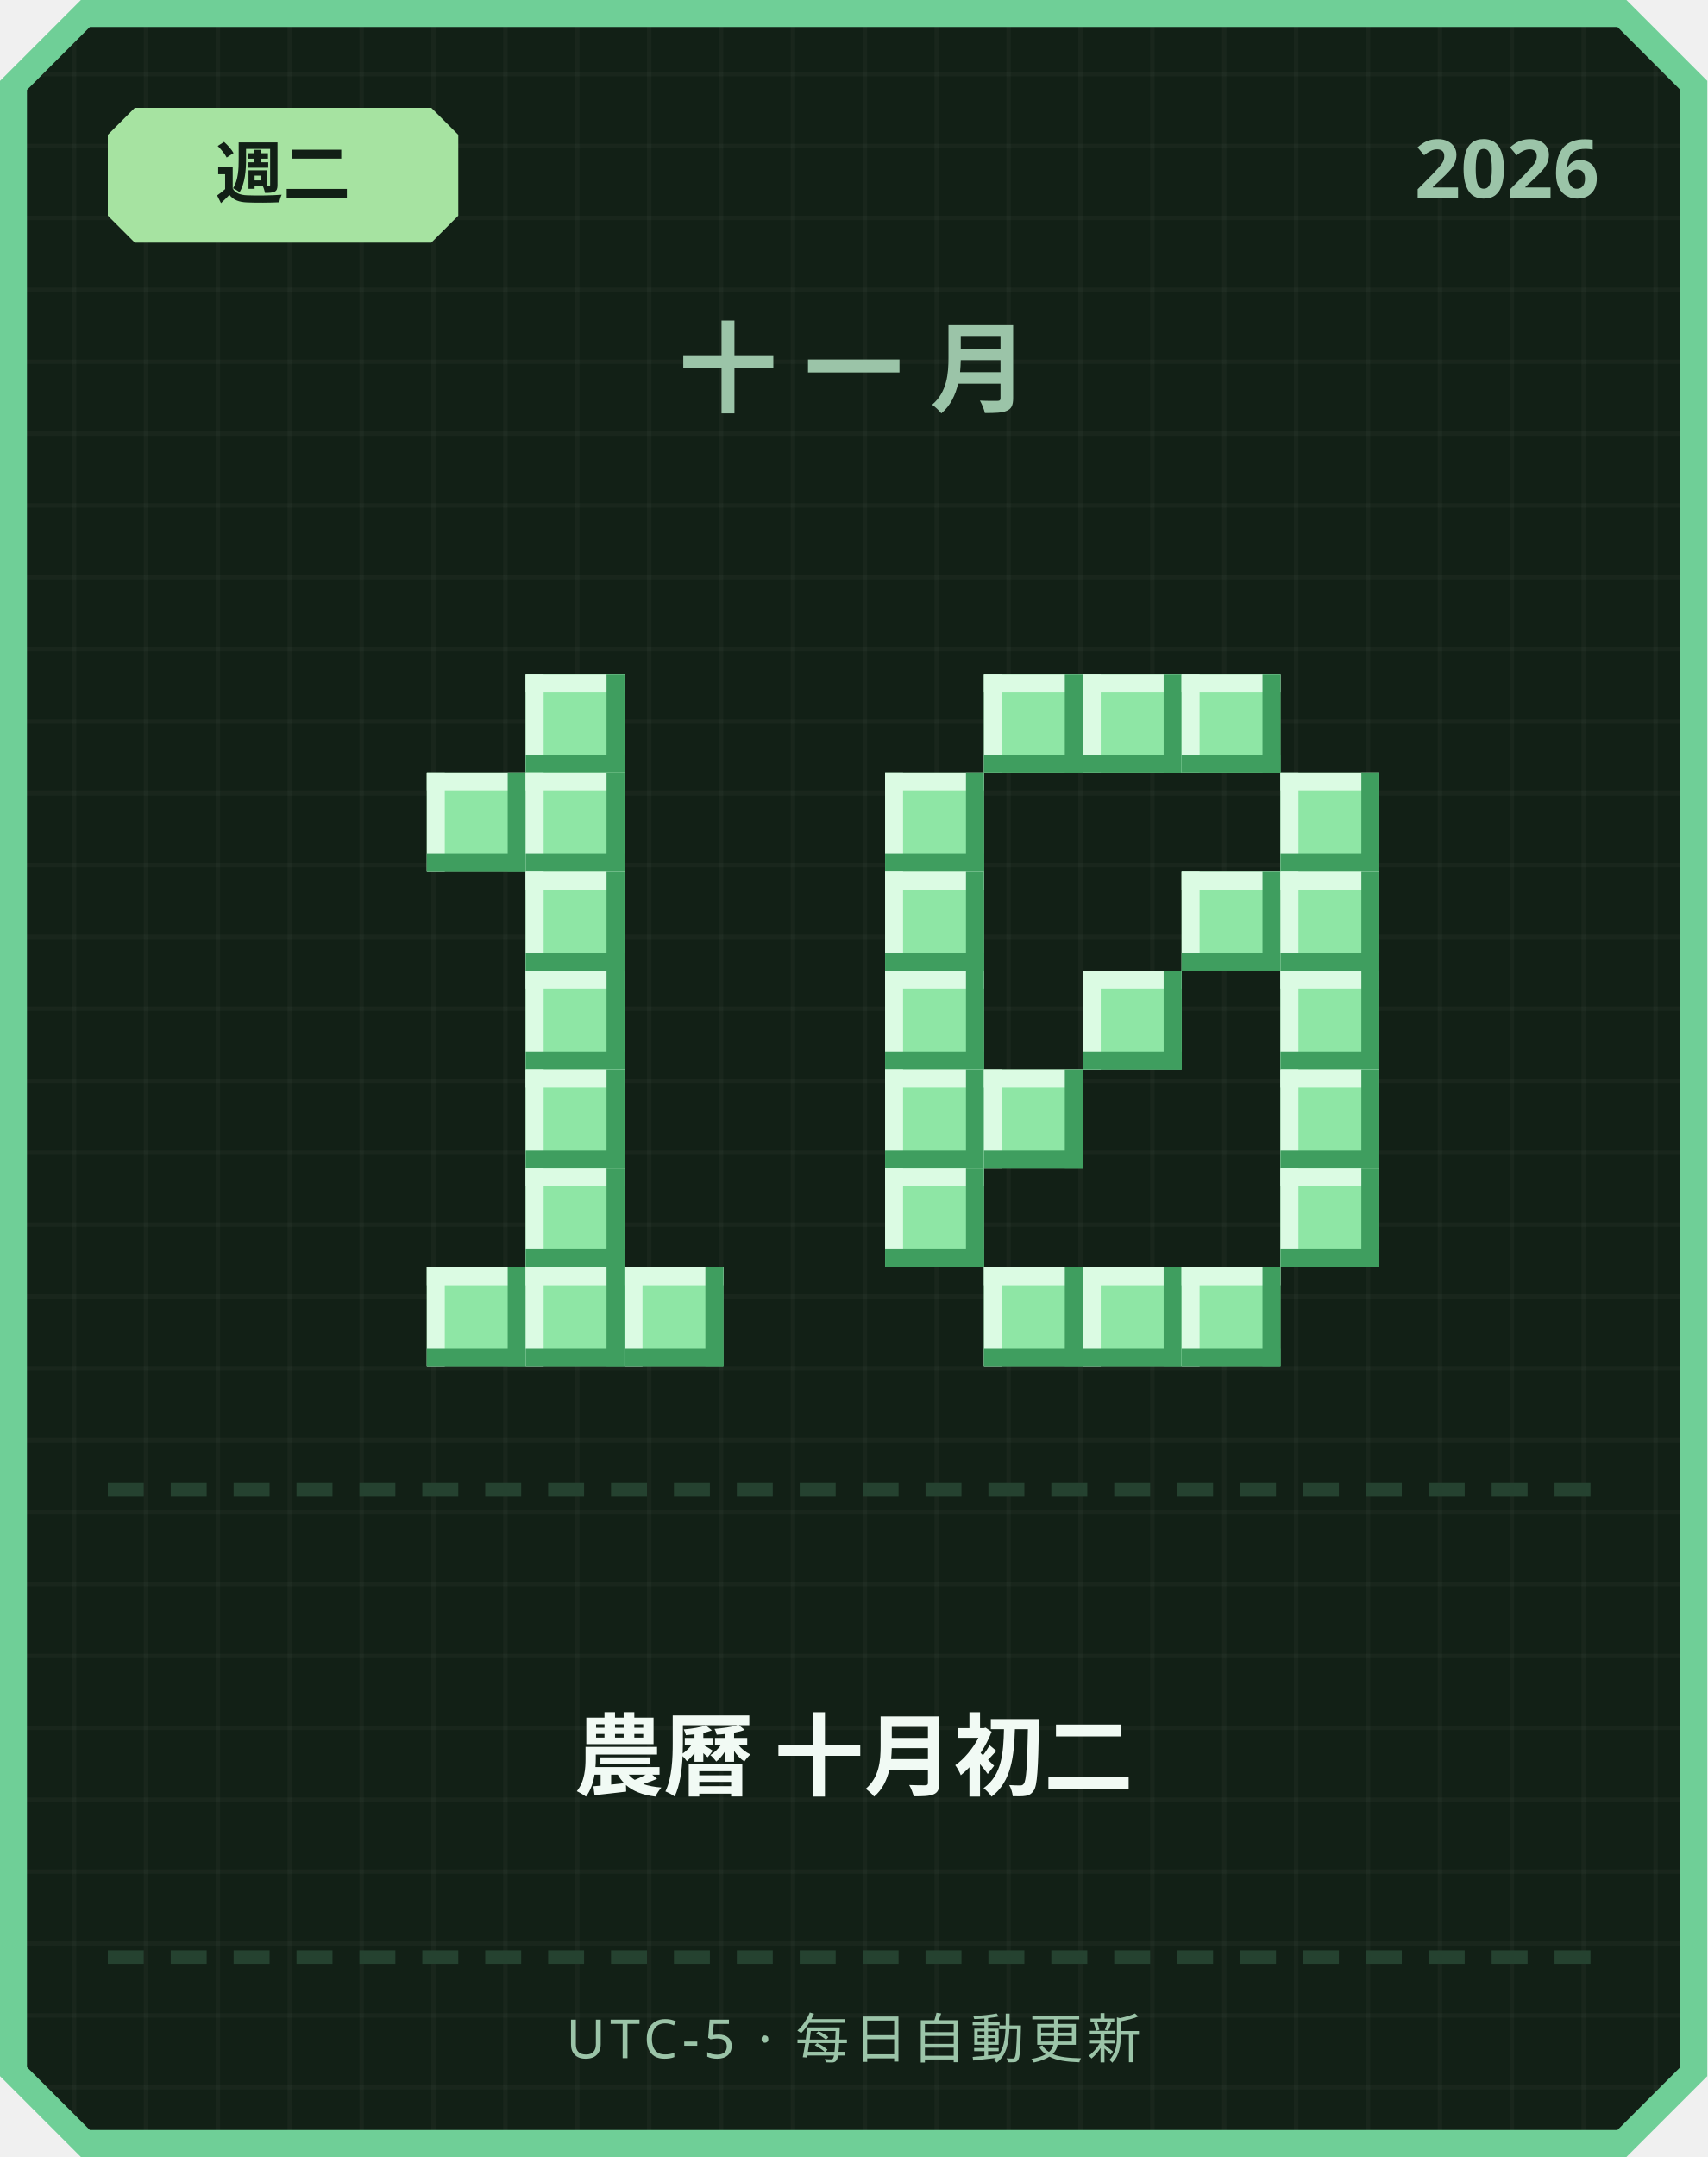
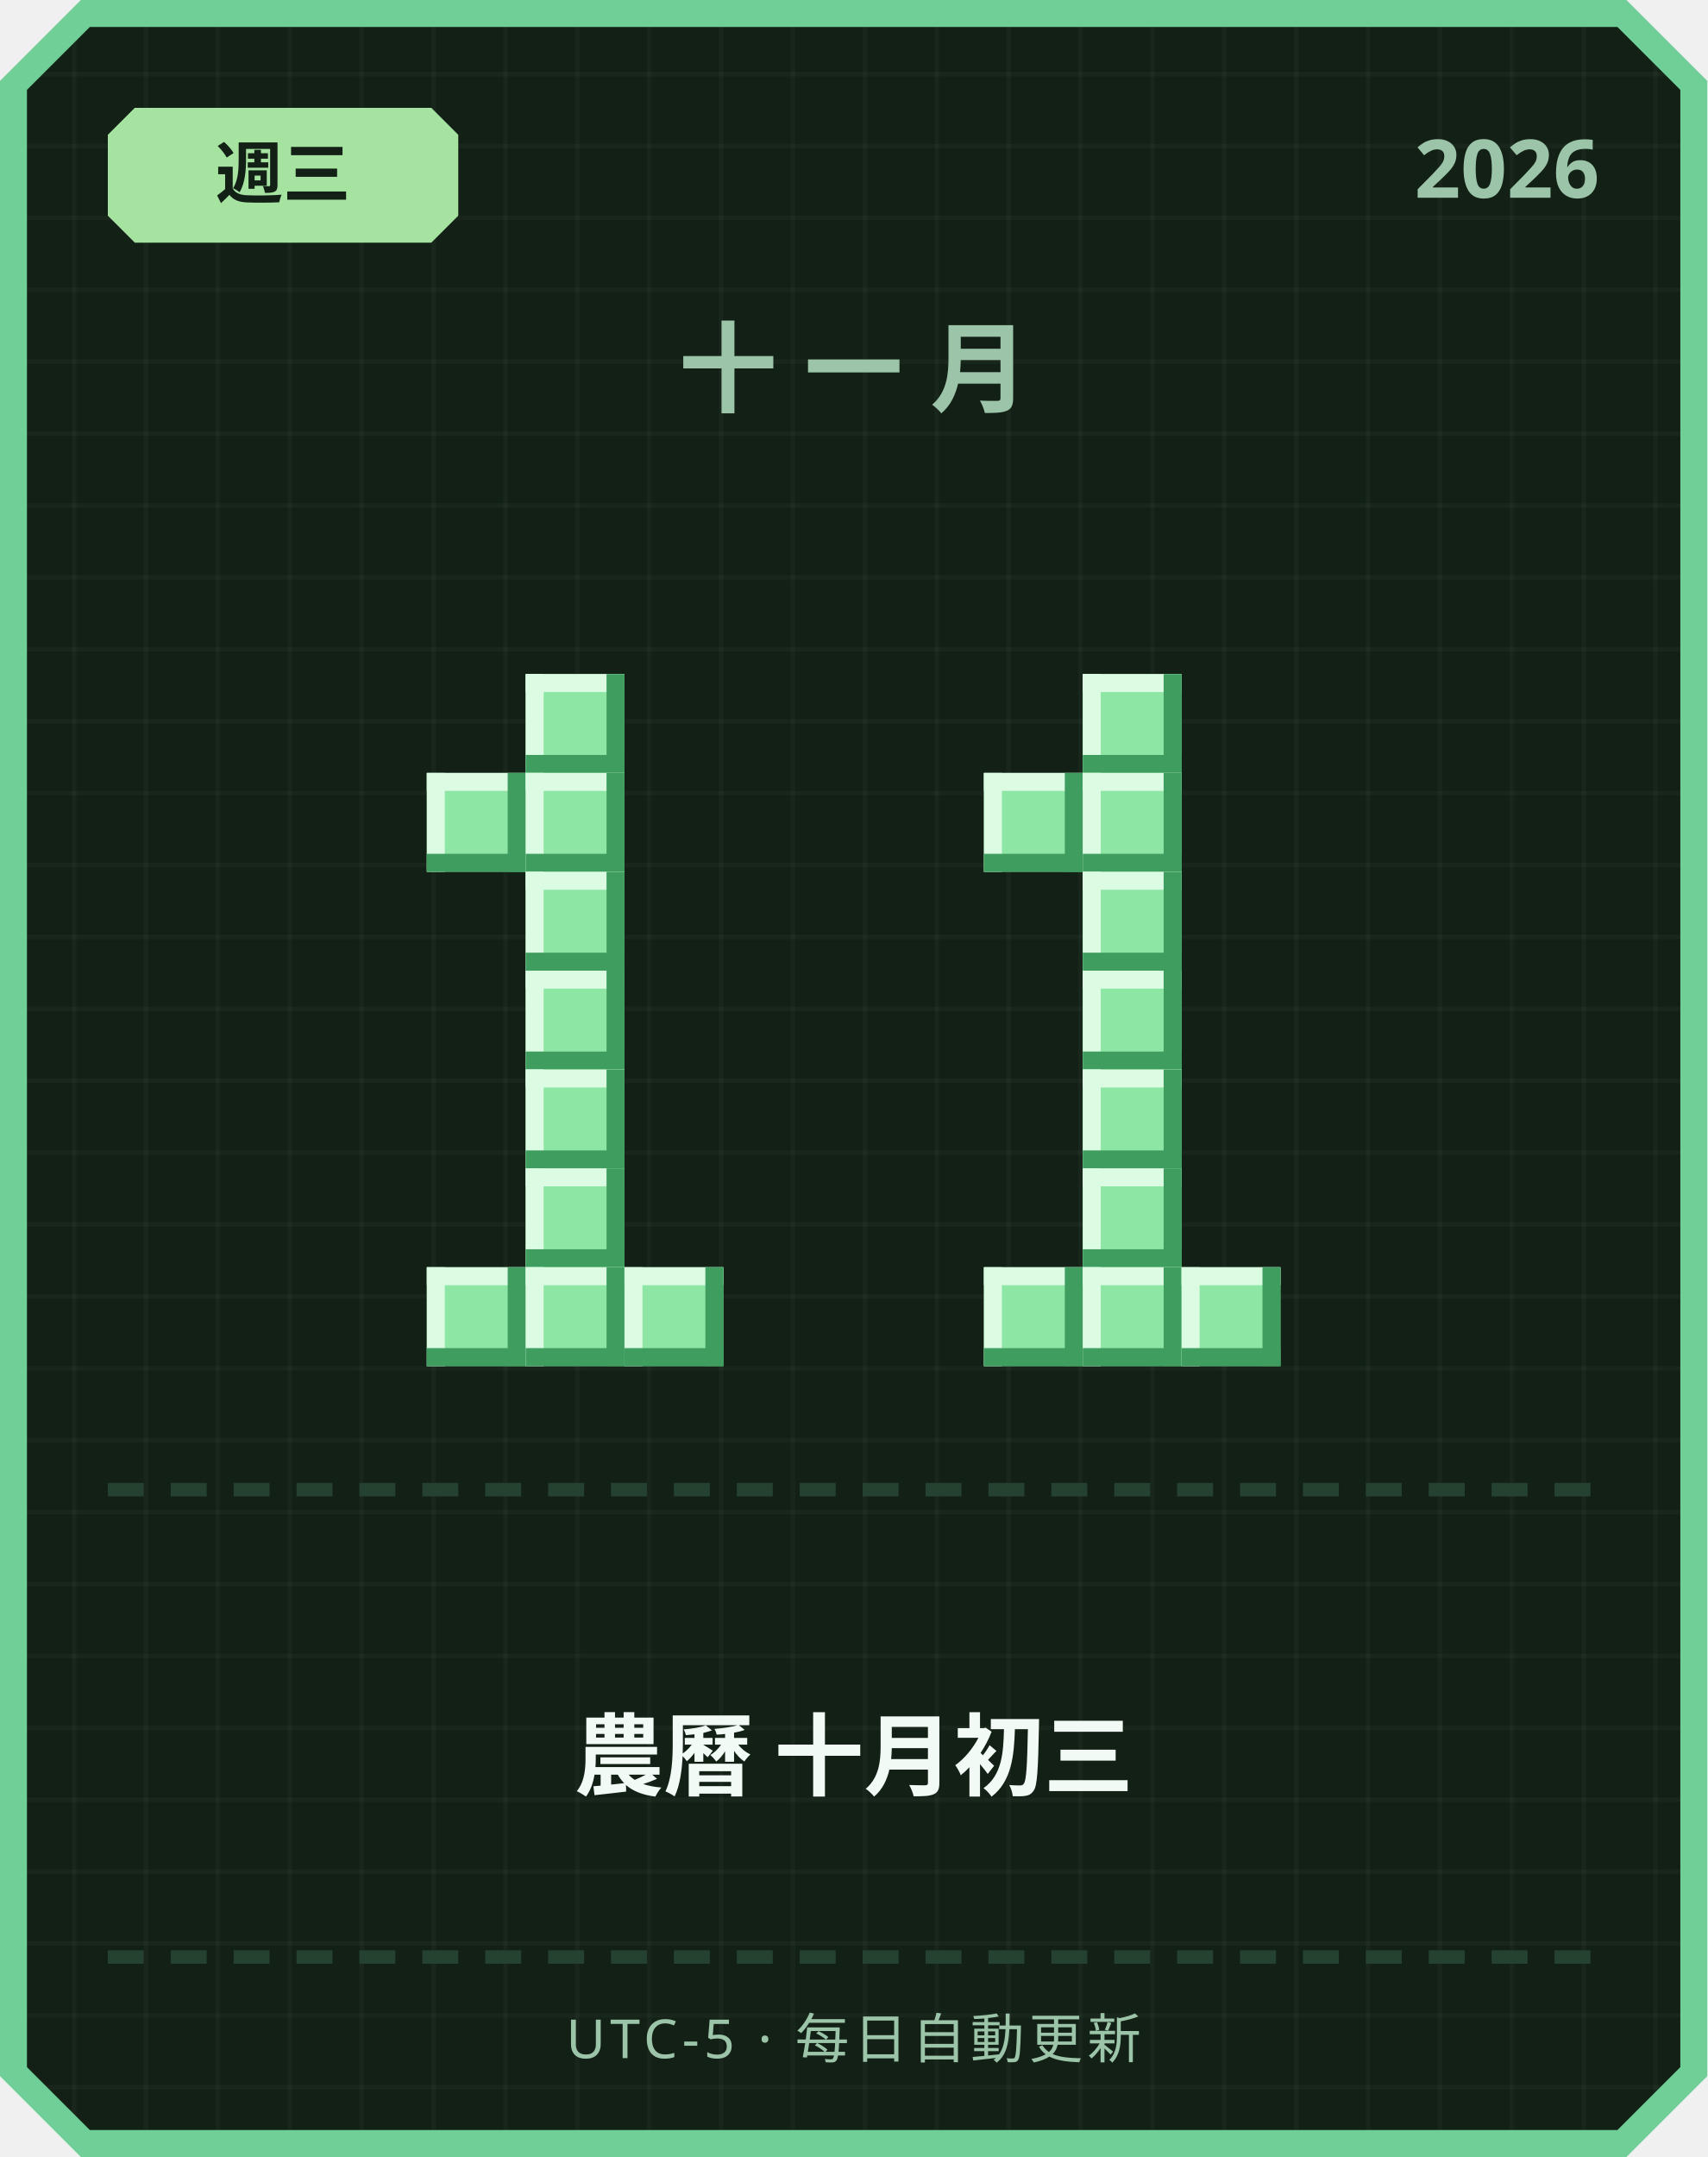
<svg xmlns="http://www.w3.org/2000/svg" width="380" height="480" viewBox="0 0 380 480">
  <defs>
    <pattern id="grid" width="16" height="16" patternUnits="userSpaceOnUse">
      <rect width="16" height="16" fill="#122016" />
      <rect width="1" height="16" fill="#ffffff" opacity="0.03" />
      <rect width="16" height="1" fill="#ffffff" opacity="0.03" />
    </pattern>
  </defs>
  <path d="M 18,0 L 362,0 L 380,18 L 380,462 L 362,480 L 18,480 L 0,462 L 0,18 Z" fill="#6fcf97" />
  <path d="M 20,6 L 360,6 L 374,20 L 374,460 L 360,474 L 20,474 L 6,460 L 6,20 Z" fill="url(#grid)" />
  <path d="M 30,24 L 96,24 L 102,30 L 102,48 L 96,54 L 30,54 L 24,48 L 24,30 Z" fill="#a6e3a1" />
-   <text x="63" y="44" text-anchor="middle" font-family="'Segoe UI', sans-serif" font-size="15" font-weight="700" fill="#122016">週二</text>
+   <text x="63" y="44" text-anchor="middle" font-family="'Segoe UI', sans-serif" font-size="15" font-weight="700" fill="#122016">週三</text>
  <text x="356" y="44" text-anchor="end" font-family="'Segoe UI', sans-serif" font-size="18" font-weight="700" fill="#9bc4a8">2026</text>
  <text x="190" y="90" text-anchor="middle" font-family="'Segoe UI', sans-serif" font-size="22" font-weight="700" letter-spacing="6" fill="#9bc4a8">十一月</text>
  <rect x="117" y="150" width="22" height="22" fill="#8ee6a5" />
  <rect x="117" y="150" width="22" height="4" fill="#dbfbe3" />
  <rect x="117" y="150" width="4" height="22" fill="#dbfbe3" />
  <rect x="117" y="168" width="22" height="4" fill="#3f9e5f" />
  <rect x="135" y="150" width="4" height="22" fill="#3f9e5f" />
  <rect x="95" y="172" width="22" height="22" fill="#8ee6a5" />
  <rect x="95" y="172" width="22" height="4" fill="#dbfbe3" />
  <rect x="95" y="172" width="4" height="22" fill="#dbfbe3" />
  <rect x="95" y="190" width="22" height="4" fill="#3f9e5f" />
  <rect x="113" y="172" width="4" height="22" fill="#3f9e5f" />
  <rect x="117" y="172" width="22" height="22" fill="#8ee6a5" />
  <rect x="117" y="172" width="22" height="4" fill="#dbfbe3" />
  <rect x="117" y="172" width="4" height="22" fill="#dbfbe3" />
  <rect x="117" y="190" width="22" height="4" fill="#3f9e5f" />
  <rect x="135" y="172" width="4" height="22" fill="#3f9e5f" />
  <rect x="117" y="194" width="22" height="22" fill="#8ee6a5" />
  <rect x="117" y="194" width="22" height="4" fill="#dbfbe3" />
  <rect x="117" y="194" width="4" height="22" fill="#dbfbe3" />
  <rect x="117" y="212" width="22" height="4" fill="#3f9e5f" />
  <rect x="135" y="194" width="4" height="22" fill="#3f9e5f" />
  <rect x="117" y="216" width="22" height="22" fill="#8ee6a5" />
  <rect x="117" y="216" width="22" height="4" fill="#dbfbe3" />
  <rect x="117" y="216" width="4" height="22" fill="#dbfbe3" />
  <rect x="117" y="234" width="22" height="4" fill="#3f9e5f" />
  <rect x="135" y="216" width="4" height="22" fill="#3f9e5f" />
  <rect x="117" y="238" width="22" height="22" fill="#8ee6a5" />
  <rect x="117" y="238" width="22" height="4" fill="#dbfbe3" />
  <rect x="117" y="238" width="4" height="22" fill="#dbfbe3" />
  <rect x="117" y="256" width="22" height="4" fill="#3f9e5f" />
  <rect x="135" y="238" width="4" height="22" fill="#3f9e5f" />
  <rect x="117" y="260" width="22" height="22" fill="#8ee6a5" />
  <rect x="117" y="260" width="22" height="4" fill="#dbfbe3" />
  <rect x="117" y="260" width="4" height="22" fill="#dbfbe3" />
  <rect x="117" y="278" width="22" height="4" fill="#3f9e5f" />
  <rect x="135" y="260" width="4" height="22" fill="#3f9e5f" />
  <rect x="95" y="282" width="22" height="22" fill="#8ee6a5" />
  <rect x="95" y="282" width="22" height="4" fill="#dbfbe3" />
  <rect x="95" y="282" width="4" height="22" fill="#dbfbe3" />
  <rect x="95" y="300" width="22" height="4" fill="#3f9e5f" />
  <rect x="113" y="282" width="4" height="22" fill="#3f9e5f" />
  <rect x="117" y="282" width="22" height="22" fill="#8ee6a5" />
  <rect x="117" y="282" width="22" height="4" fill="#dbfbe3" />
  <rect x="117" y="282" width="4" height="22" fill="#dbfbe3" />
  <rect x="117" y="300" width="22" height="4" fill="#3f9e5f" />
  <rect x="135" y="282" width="4" height="22" fill="#3f9e5f" />
  <rect x="139" y="282" width="22" height="22" fill="#8ee6a5" />
  <rect x="139" y="282" width="22" height="4" fill="#dbfbe3" />
  <rect x="139" y="282" width="4" height="22" fill="#dbfbe3" />
  <rect x="139" y="300" width="22" height="4" fill="#3f9e5f" />
  <rect x="157" y="282" width="4" height="22" fill="#3f9e5f" />
-   <rect x="219" y="150" width="22" height="22" fill="#8ee6a5" />
-   <rect x="219" y="150" width="22" height="4" fill="#dbfbe3" />
-   <rect x="219" y="150" width="4" height="22" fill="#dbfbe3" />
-   <rect x="219" y="168" width="22" height="4" fill="#3f9e5f" />
-   <rect x="237" y="150" width="4" height="22" fill="#3f9e5f" />
  <rect x="241" y="150" width="22" height="22" fill="#8ee6a5" />
  <rect x="241" y="150" width="22" height="4" fill="#dbfbe3" />
  <rect x="241" y="150" width="4" height="22" fill="#dbfbe3" />
  <rect x="241" y="168" width="22" height="4" fill="#3f9e5f" />
  <rect x="259" y="150" width="4" height="22" fill="#3f9e5f" />
-   <rect x="263" y="150" width="22" height="22" fill="#8ee6a5" />
-   <rect x="263" y="150" width="22" height="4" fill="#dbfbe3" />
-   <rect x="263" y="150" width="4" height="22" fill="#dbfbe3" />
-   <rect x="263" y="168" width="22" height="4" fill="#3f9e5f" />
-   <rect x="281" y="150" width="4" height="22" fill="#3f9e5f" />
-   <rect x="197" y="172" width="22" height="22" fill="#8ee6a5" />
-   <rect x="197" y="172" width="22" height="4" fill="#dbfbe3" />
-   <rect x="197" y="172" width="4" height="22" fill="#dbfbe3" />
-   <rect x="197" y="190" width="22" height="4" fill="#3f9e5f" />
-   <rect x="215" y="172" width="4" height="22" fill="#3f9e5f" />
-   <rect x="285" y="172" width="22" height="22" fill="#8ee6a5" />
-   <rect x="285" y="172" width="22" height="4" fill="#dbfbe3" />
-   <rect x="285" y="172" width="4" height="22" fill="#dbfbe3" />
-   <rect x="285" y="190" width="22" height="4" fill="#3f9e5f" />
-   <rect x="303" y="172" width="4" height="22" fill="#3f9e5f" />
-   <rect x="197" y="194" width="22" height="22" fill="#8ee6a5" />
-   <rect x="197" y="194" width="22" height="4" fill="#dbfbe3" />
-   <rect x="197" y="194" width="4" height="22" fill="#dbfbe3" />
-   <rect x="197" y="212" width="22" height="4" fill="#3f9e5f" />
-   <rect x="215" y="194" width="4" height="22" fill="#3f9e5f" />
-   <rect x="263" y="194" width="22" height="22" fill="#8ee6a5" />
-   <rect x="263" y="194" width="22" height="4" fill="#dbfbe3" />
-   <rect x="263" y="194" width="4" height="22" fill="#dbfbe3" />
-   <rect x="263" y="212" width="22" height="4" fill="#3f9e5f" />
-   <rect x="281" y="194" width="4" height="22" fill="#3f9e5f" />
-   <rect x="285" y="194" width="22" height="22" fill="#8ee6a5" />
-   <rect x="285" y="194" width="22" height="4" fill="#dbfbe3" />
-   <rect x="285" y="194" width="4" height="22" fill="#dbfbe3" />
-   <rect x="285" y="212" width="22" height="4" fill="#3f9e5f" />
-   <rect x="303" y="194" width="4" height="22" fill="#3f9e5f" />
-   <rect x="197" y="216" width="22" height="22" fill="#8ee6a5" />
-   <rect x="197" y="216" width="22" height="4" fill="#dbfbe3" />
-   <rect x="197" y="216" width="4" height="22" fill="#dbfbe3" />
-   <rect x="197" y="234" width="22" height="4" fill="#3f9e5f" />
-   <rect x="215" y="216" width="4" height="22" fill="#3f9e5f" />
+   <rect x="219" y="172" width="22" height="22" fill="#8ee6a5" />
+   <rect x="219" y="172" width="22" height="4" fill="#dbfbe3" />
+   <rect x="219" y="172" width="4" height="22" fill="#dbfbe3" />
+   <rect x="219" y="190" width="22" height="4" fill="#3f9e5f" />
+   <rect x="237" y="172" width="4" height="22" fill="#3f9e5f" />
+   <rect x="241" y="172" width="22" height="22" fill="#8ee6a5" />
+   <rect x="241" y="172" width="22" height="4" fill="#dbfbe3" />
+   <rect x="241" y="172" width="4" height="22" fill="#dbfbe3" />
+   <rect x="241" y="190" width="22" height="4" fill="#3f9e5f" />
+   <rect x="259" y="172" width="4" height="22" fill="#3f9e5f" />
+   <rect x="241" y="194" width="22" height="22" fill="#8ee6a5" />
+   <rect x="241" y="194" width="22" height="4" fill="#dbfbe3" />
+   <rect x="241" y="194" width="4" height="22" fill="#dbfbe3" />
+   <rect x="241" y="212" width="22" height="4" fill="#3f9e5f" />
+   <rect x="259" y="194" width="4" height="22" fill="#3f9e5f" />
  <rect x="241" y="216" width="22" height="22" fill="#8ee6a5" />
  <rect x="241" y="216" width="22" height="4" fill="#dbfbe3" />
  <rect x="241" y="216" width="4" height="22" fill="#dbfbe3" />
  <rect x="241" y="234" width="22" height="4" fill="#3f9e5f" />
  <rect x="259" y="216" width="4" height="22" fill="#3f9e5f" />
-   <rect x="285" y="216" width="22" height="22" fill="#8ee6a5" />
-   <rect x="285" y="216" width="22" height="4" fill="#dbfbe3" />
-   <rect x="285" y="216" width="4" height="22" fill="#dbfbe3" />
-   <rect x="285" y="234" width="22" height="4" fill="#3f9e5f" />
-   <rect x="303" y="216" width="4" height="22" fill="#3f9e5f" />
-   <rect x="197" y="238" width="22" height="22" fill="#8ee6a5" />
-   <rect x="197" y="238" width="22" height="4" fill="#dbfbe3" />
-   <rect x="197" y="238" width="4" height="22" fill="#dbfbe3" />
-   <rect x="197" y="256" width="22" height="4" fill="#3f9e5f" />
-   <rect x="215" y="238" width="4" height="22" fill="#3f9e5f" />
-   <rect x="219" y="238" width="22" height="22" fill="#8ee6a5" />
-   <rect x="219" y="238" width="22" height="4" fill="#dbfbe3" />
-   <rect x="219" y="238" width="4" height="22" fill="#dbfbe3" />
-   <rect x="219" y="256" width="22" height="4" fill="#3f9e5f" />
-   <rect x="237" y="238" width="4" height="22" fill="#3f9e5f" />
-   <rect x="285" y="238" width="22" height="22" fill="#8ee6a5" />
-   <rect x="285" y="238" width="22" height="4" fill="#dbfbe3" />
-   <rect x="285" y="238" width="4" height="22" fill="#dbfbe3" />
-   <rect x="285" y="256" width="22" height="4" fill="#3f9e5f" />
-   <rect x="303" y="238" width="4" height="22" fill="#3f9e5f" />
-   <rect x="197" y="260" width="22" height="22" fill="#8ee6a5" />
-   <rect x="197" y="260" width="22" height="4" fill="#dbfbe3" />
-   <rect x="197" y="260" width="4" height="22" fill="#dbfbe3" />
-   <rect x="197" y="278" width="22" height="4" fill="#3f9e5f" />
-   <rect x="215" y="260" width="4" height="22" fill="#3f9e5f" />
-   <rect x="285" y="260" width="22" height="22" fill="#8ee6a5" />
-   <rect x="285" y="260" width="22" height="4" fill="#dbfbe3" />
-   <rect x="285" y="260" width="4" height="22" fill="#dbfbe3" />
-   <rect x="285" y="278" width="22" height="4" fill="#3f9e5f" />
-   <rect x="303" y="260" width="4" height="22" fill="#3f9e5f" />
+   <rect x="241" y="238" width="22" height="22" fill="#8ee6a5" />
+   <rect x="241" y="238" width="22" height="4" fill="#dbfbe3" />
+   <rect x="241" y="238" width="4" height="22" fill="#dbfbe3" />
+   <rect x="241" y="256" width="22" height="4" fill="#3f9e5f" />
+   <rect x="259" y="238" width="4" height="22" fill="#3f9e5f" />
+   <rect x="241" y="260" width="22" height="22" fill="#8ee6a5" />
+   <rect x="241" y="260" width="22" height="4" fill="#dbfbe3" />
+   <rect x="241" y="260" width="4" height="22" fill="#dbfbe3" />
+   <rect x="241" y="278" width="22" height="4" fill="#3f9e5f" />
+   <rect x="259" y="260" width="4" height="22" fill="#3f9e5f" />
  <rect x="219" y="282" width="22" height="22" fill="#8ee6a5" />
  <rect x="219" y="282" width="22" height="4" fill="#dbfbe3" />
  <rect x="219" y="282" width="4" height="22" fill="#dbfbe3" />
  <rect x="219" y="300" width="22" height="4" fill="#3f9e5f" />
  <rect x="237" y="282" width="4" height="22" fill="#3f9e5f" />
  <rect x="241" y="282" width="22" height="22" fill="#8ee6a5" />
  <rect x="241" y="282" width="22" height="4" fill="#dbfbe3" />
  <rect x="241" y="282" width="4" height="22" fill="#dbfbe3" />
  <rect x="241" y="300" width="22" height="4" fill="#3f9e5f" />
  <rect x="259" y="282" width="4" height="22" fill="#3f9e5f" />
  <rect x="263" y="282" width="22" height="22" fill="#8ee6a5" />
  <rect x="263" y="282" width="22" height="4" fill="#dbfbe3" />
  <rect x="263" y="282" width="4" height="22" fill="#dbfbe3" />
  <rect x="263" y="300" width="22" height="4" fill="#3f9e5f" />
  <rect x="281" y="282" width="4" height="22" fill="#3f9e5f" />
  <rect x="24" y="330" width="8" height="3" fill="#254230" />
  <rect x="38" y="330" width="8" height="3" fill="#254230" />
  <rect x="52" y="330" width="8" height="3" fill="#254230" />
  <rect x="66" y="330" width="8" height="3" fill="#254230" />
  <rect x="80" y="330" width="8" height="3" fill="#254230" />
  <rect x="94" y="330" width="8" height="3" fill="#254230" />
  <rect x="108" y="330" width="8" height="3" fill="#254230" />
  <rect x="122" y="330" width="8" height="3" fill="#254230" />
  <rect x="136" y="330" width="8" height="3" fill="#254230" />
  <rect x="150" y="330" width="8" height="3" fill="#254230" />
  <rect x="164" y="330" width="8" height="3" fill="#254230" />
  <rect x="178" y="330" width="8" height="3" fill="#254230" />
  <rect x="192" y="330" width="8" height="3" fill="#254230" />
  <rect x="206" y="330" width="8" height="3" fill="#254230" />
  <rect x="220" y="330" width="8" height="3" fill="#254230" />
  <rect x="234" y="330" width="8" height="3" fill="#254230" />
  <rect x="248" y="330" width="8" height="3" fill="#254230" />
  <rect x="262" y="330" width="8" height="3" fill="#254230" />
  <rect x="276" y="330" width="8" height="3" fill="#254230" />
  <rect x="290" y="330" width="8" height="3" fill="#254230" />
  <rect x="304" y="330" width="8" height="3" fill="#254230" />
  <rect x="318" y="330" width="8" height="3" fill="#254230" />
  <rect x="332" y="330" width="8" height="3" fill="#254230" />
  <rect x="346" y="330" width="8" height="3" fill="#254230" />
-   <text x="190" y="398" text-anchor="middle" font-family="'Segoe UI', 'Microsoft JhengHei', sans-serif" font-size="20" font-weight="700" fill="#f1faf4">農曆 十月初二</text>
+   <text x="190" y="398" text-anchor="middle" font-family="'Segoe UI', 'Microsoft JhengHei', sans-serif" font-size="20" font-weight="700" fill="#f1faf4">農曆 十月初三</text>
  <rect x="24" y="434" width="8" height="3" fill="#254230" />
  <rect x="38" y="434" width="8" height="3" fill="#254230" />
  <rect x="52" y="434" width="8" height="3" fill="#254230" />
  <rect x="66" y="434" width="8" height="3" fill="#254230" />
  <rect x="80" y="434" width="8" height="3" fill="#254230" />
  <rect x="94" y="434" width="8" height="3" fill="#254230" />
  <rect x="108" y="434" width="8" height="3" fill="#254230" />
  <rect x="122" y="434" width="8" height="3" fill="#254230" />
  <rect x="136" y="434" width="8" height="3" fill="#254230" />
  <rect x="150" y="434" width="8" height="3" fill="#254230" />
  <rect x="164" y="434" width="8" height="3" fill="#254230" />
  <rect x="178" y="434" width="8" height="3" fill="#254230" />
  <rect x="192" y="434" width="8" height="3" fill="#254230" />
  <rect x="206" y="434" width="8" height="3" fill="#254230" />
  <rect x="220" y="434" width="8" height="3" fill="#254230" />
  <rect x="234" y="434" width="8" height="3" fill="#254230" />
  <rect x="248" y="434" width="8" height="3" fill="#254230" />
  <rect x="262" y="434" width="8" height="3" fill="#254230" />
  <rect x="276" y="434" width="8" height="3" fill="#254230" />
  <rect x="290" y="434" width="8" height="3" fill="#254230" />
  <rect x="304" y="434" width="8" height="3" fill="#254230" />
  <rect x="318" y="434" width="8" height="3" fill="#254230" />
  <rect x="332" y="434" width="8" height="3" fill="#254230" />
  <rect x="346" y="434" width="8" height="3" fill="#254230" />
  <text x="190" y="458" text-anchor="middle" font-family="'Segoe UI', sans-serif" font-size="12" letter-spacing="1" fill="#9bc4a8">UTC-5 · 每日自動更新</text>
</svg>
